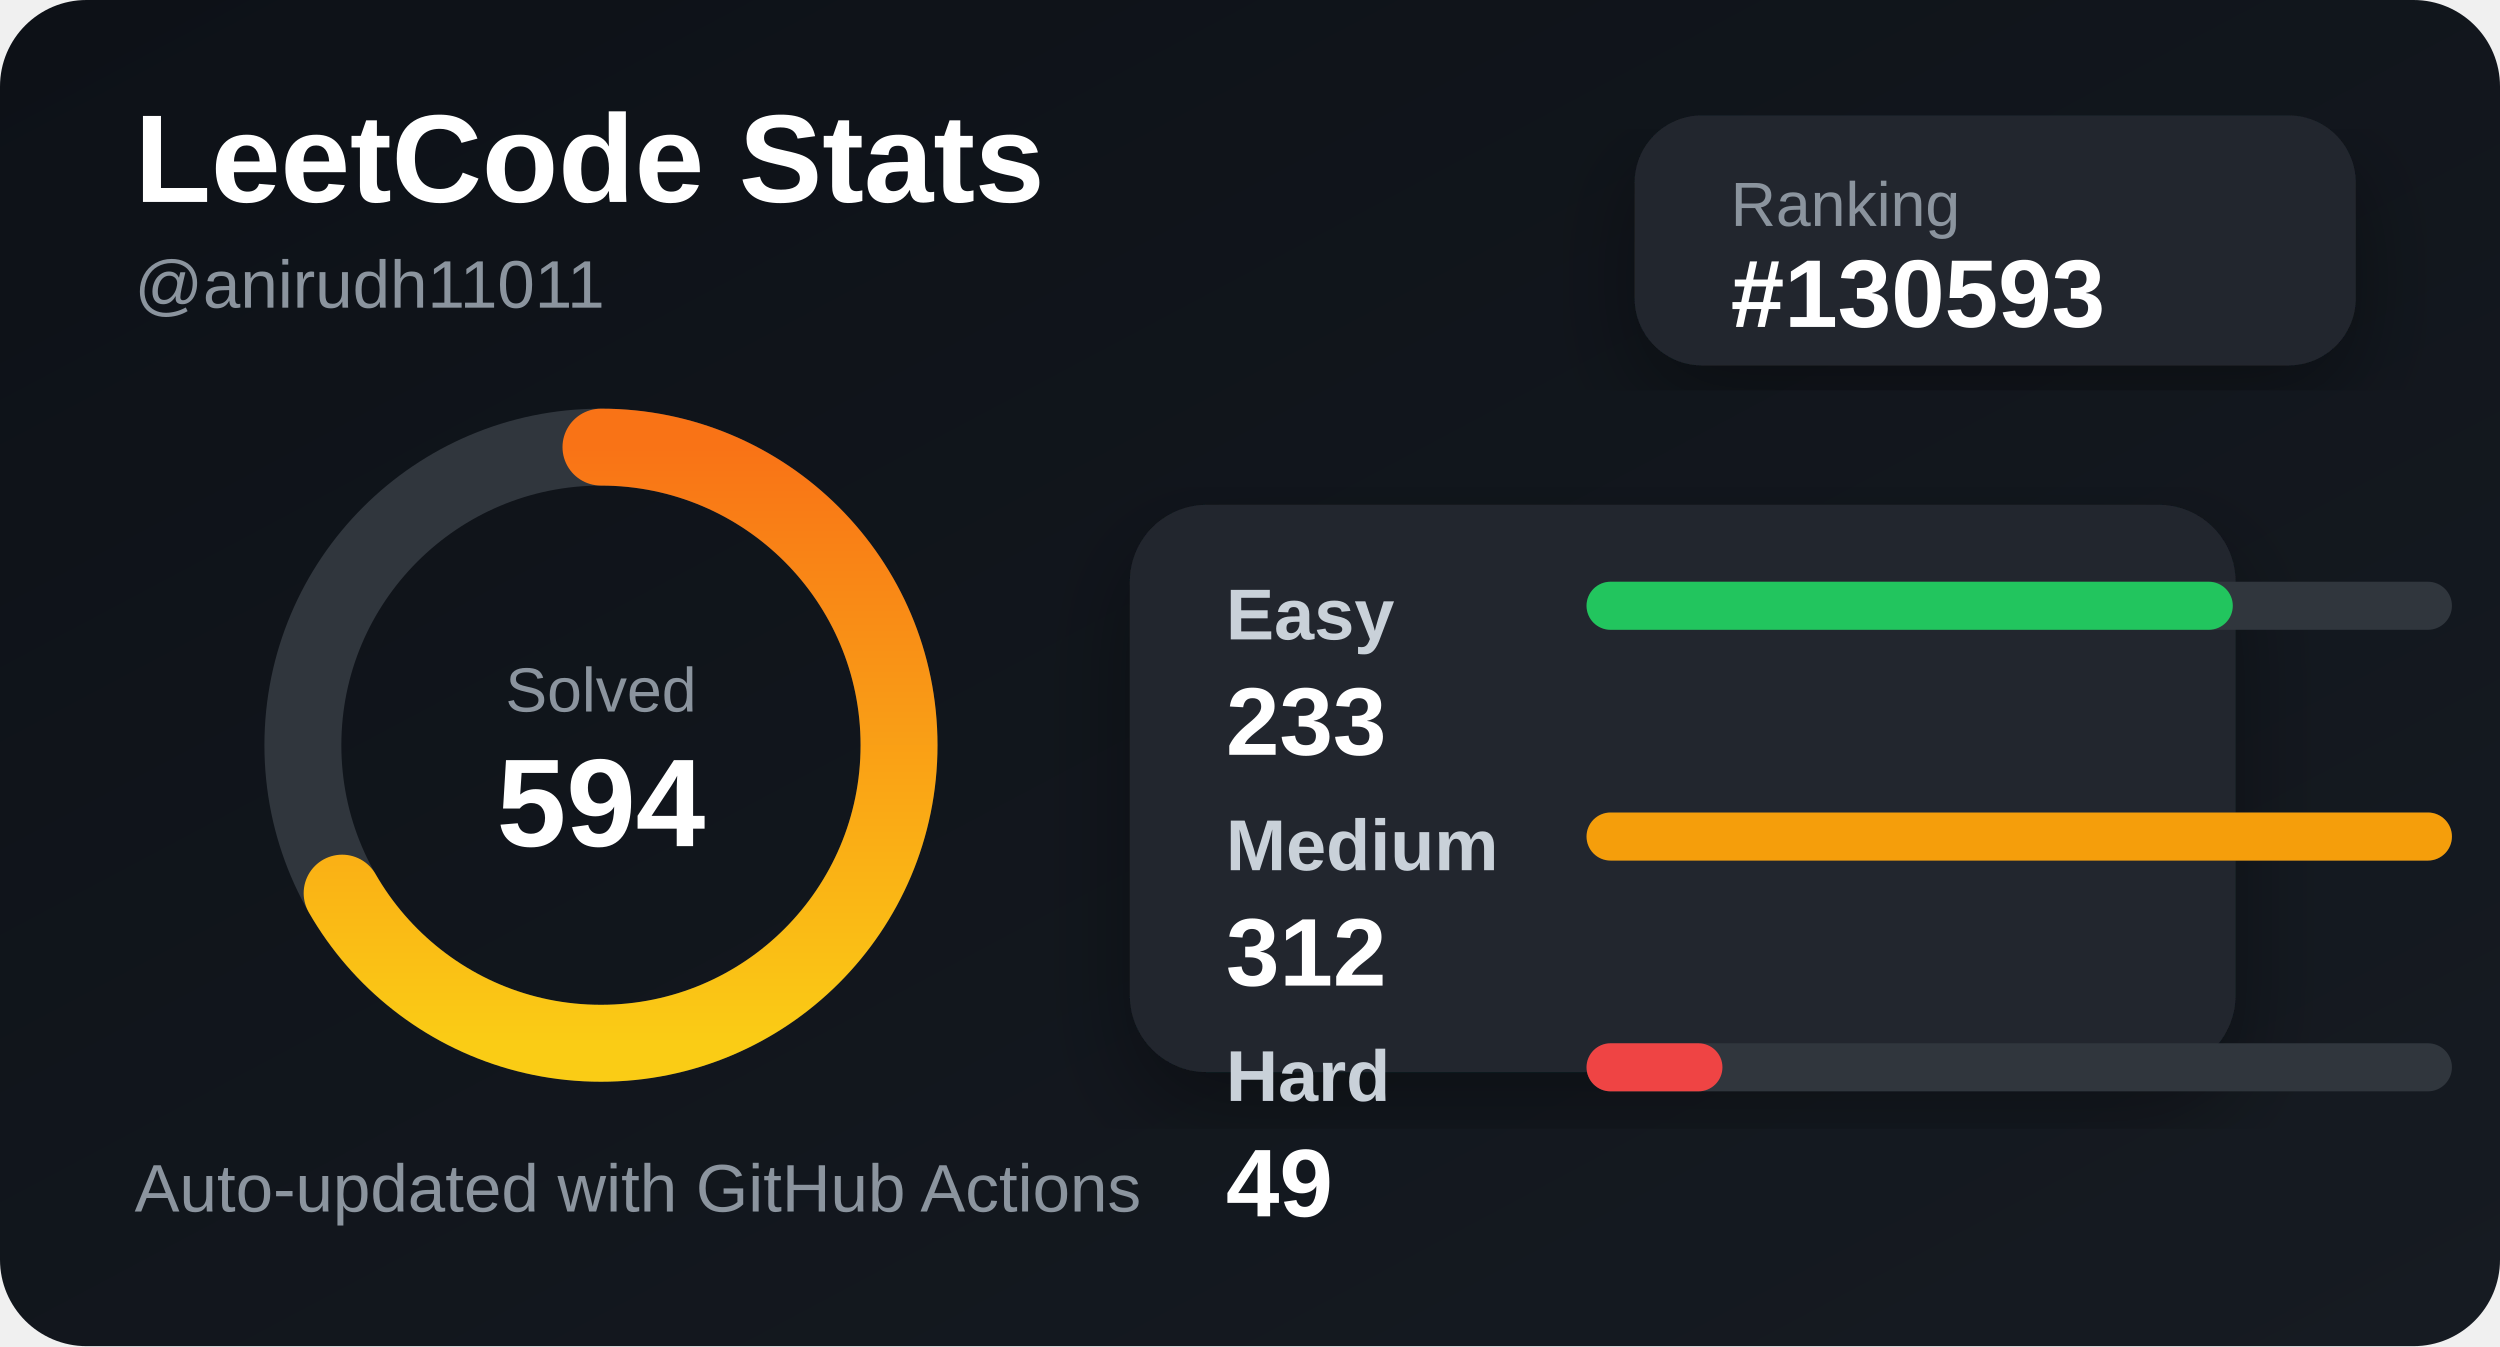
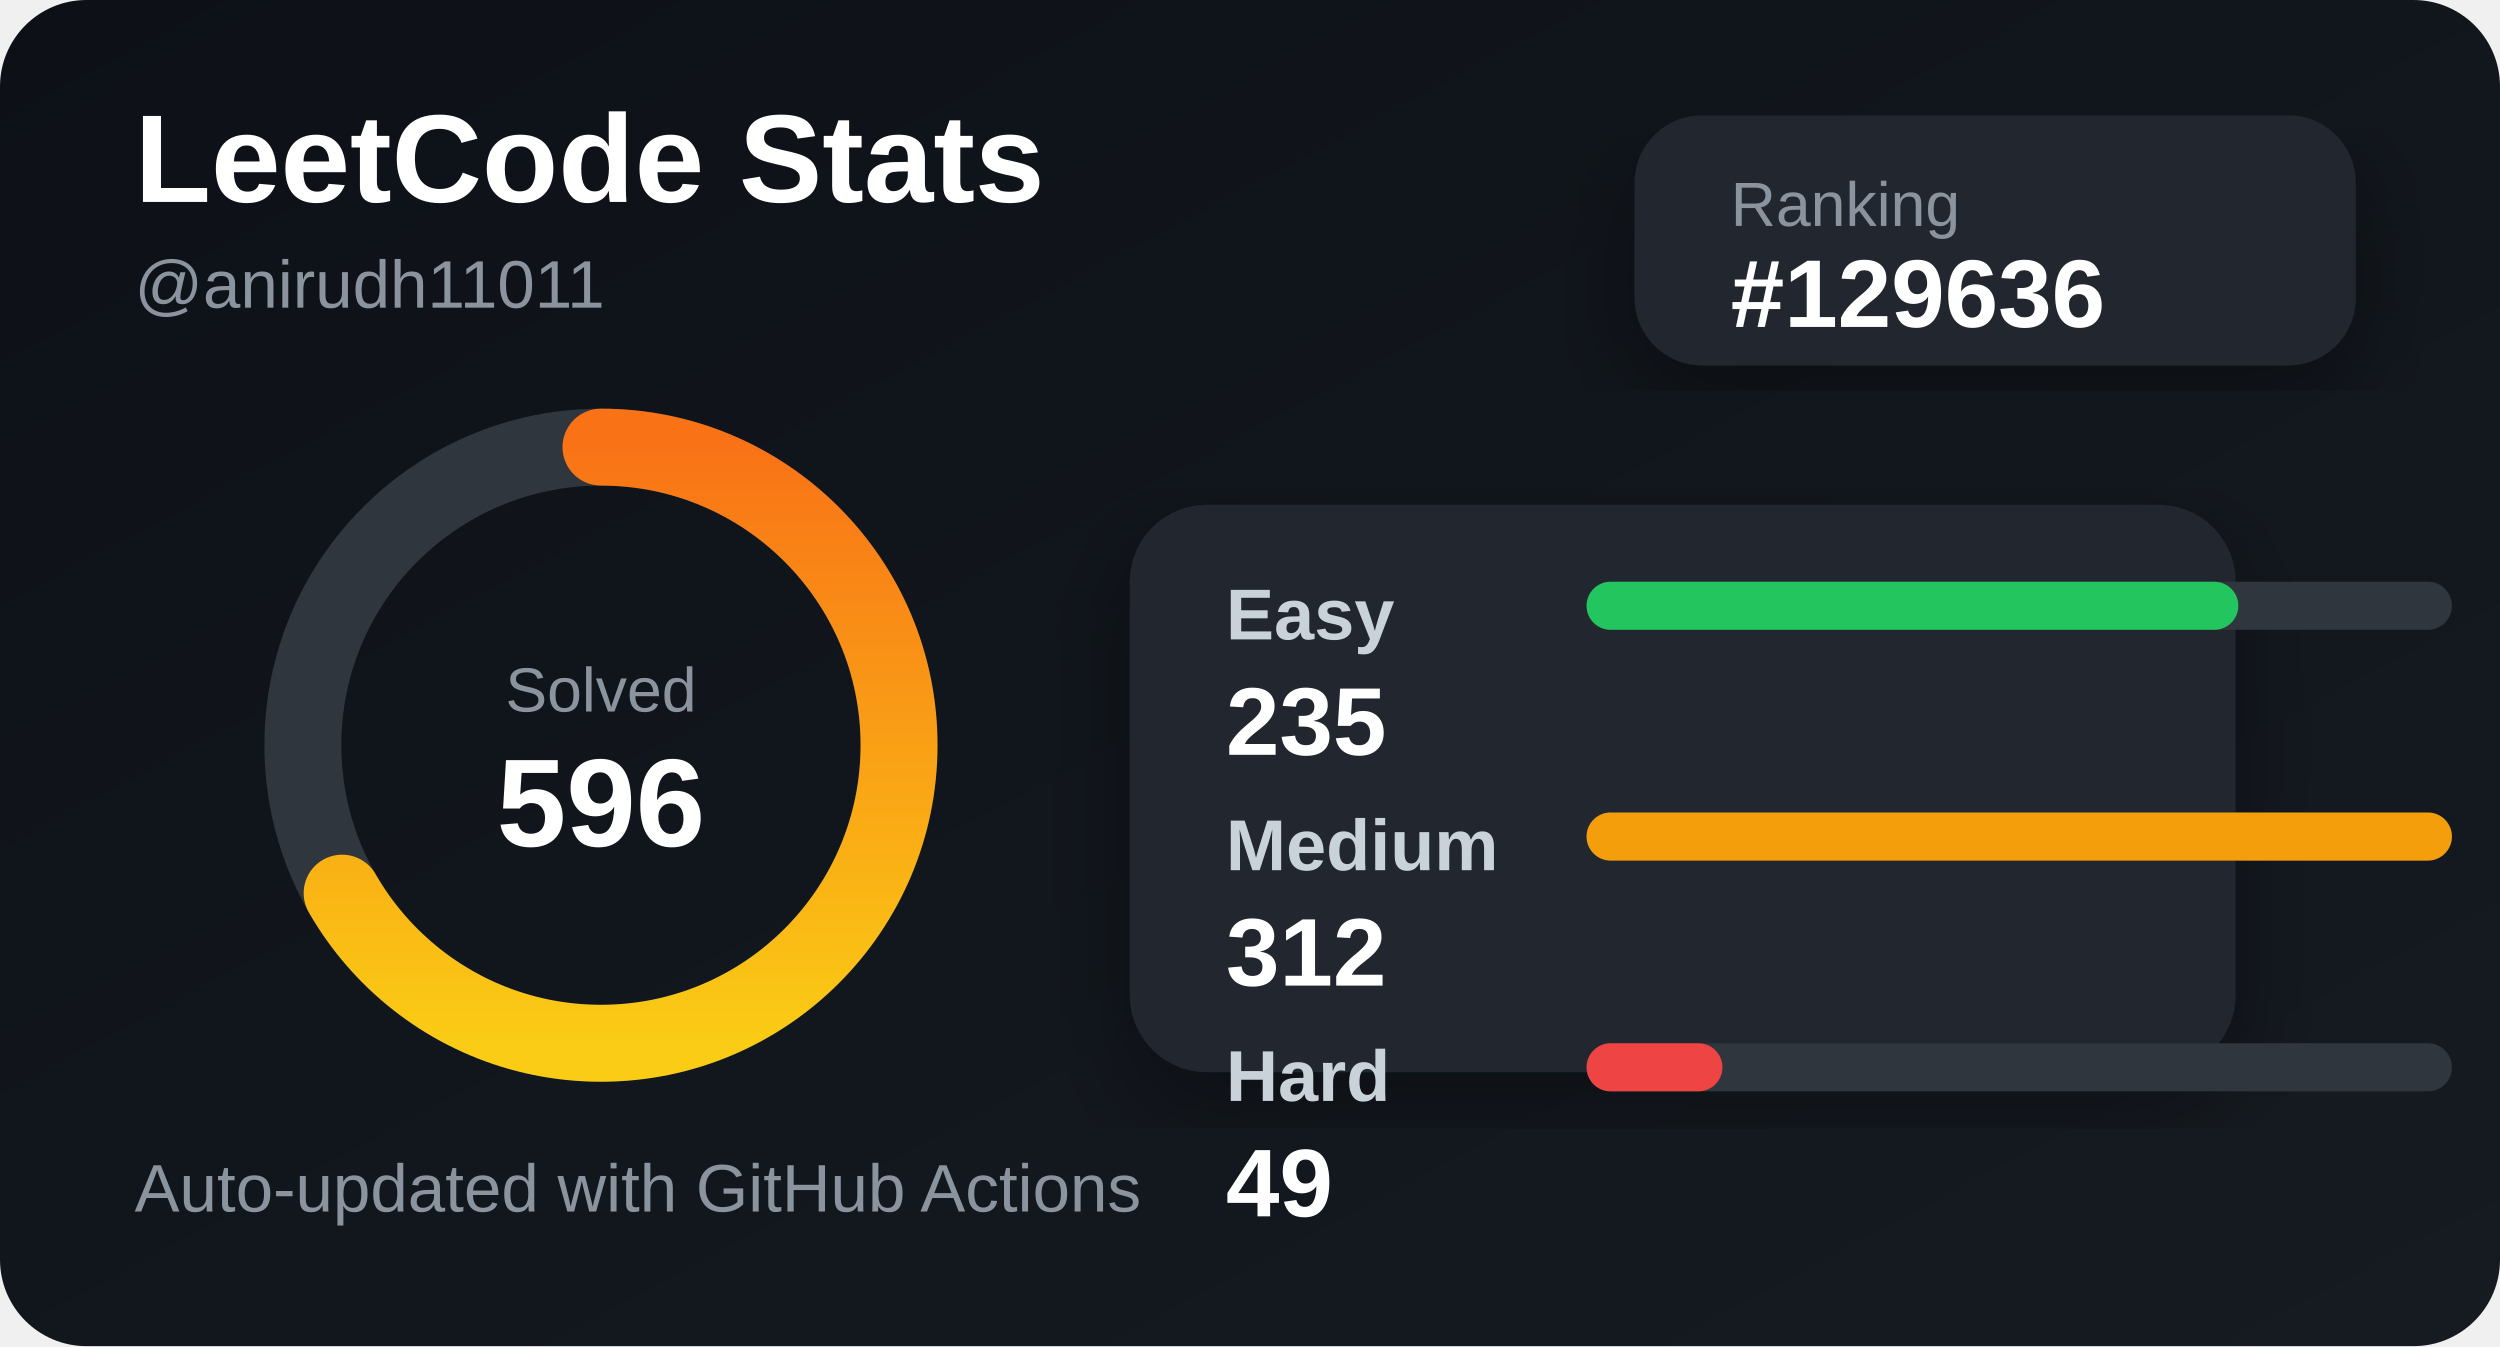
<svg xmlns="http://www.w3.org/2000/svg" width="520" height="280" viewBox="0 0 520 280">
  <defs>
    <linearGradient id="bg" x1="0" y1="0" x2="1" y2="1">
      <stop offset="0%" stop-color="#0d1117" />
      <stop offset="100%" stop-color="#161b22" />
    </linearGradient>
    <linearGradient id="accent" x1="0" y1="0" x2="1" y2="0">
      <stop offset="0%" stop-color="#facc15" />
      <stop offset="100%" stop-color="#f97316" />
    </linearGradient>
    <filter id="shadow">
      <feDropShadow dx="0" dy="8" stdDeviation="10" flood-color="#000" flood-opacity="0.35" />
    </filter>
  </defs>
  <style>
    .title { fill: #ffffff; font: 700 26px Arial, sans-serif; }
    .subtitle { fill: #8b949e; font: 500 14px Arial, sans-serif; }
    .label { fill: #c9d1d9; font: 600 15px Arial, sans-serif; }
    .value { fill: #ffffff; font: 700 20px Arial, sans-serif; }
    .small { fill: #8b949e; font: 500 13px Arial, sans-serif; }
  </style>
  <rect width="520" height="280" rx="18" fill="url(#bg)" />
  <text x="28" y="42" class="title">LeetCode Stats</text>
  <text x="28" y="64" class="subtitle">@anirudh11011</text>
  <rect x="340" y="24" width="150" height="52" rx="14" fill="#21262d" filter="url(#shadow)" />
  <text x="360" y="47" class="small">Ranking</text>
-   <text x="360" y="68" class="value">#130593</text>
+   <text x="360" y="68" class="value">#129636</text>
  <circle cx="125" cy="155" r="62" fill="none" stroke="#30363d" stroke-width="16" />
  <circle cx="125" cy="155" r="62" fill="none" stroke="url(#accent)" stroke-width="16" stroke-linecap="round" stroke-dasharray="260 390" transform="rotate(-90 125 155)" />
  <text x="125" y="148" text-anchor="middle" class="small">Solved</text>
-   <text x="125" y="176" text-anchor="middle" class="title">594</text>
+   <text x="125" y="176" text-anchor="middle" class="title">596</text>
  <rect x="235" y="105" width="230" height="118" rx="16" fill="#21262d" filter="url(#shadow)" />
  <text x="255" y="133" class="label">Easy</text>
  <rect x="330" y="121" width="180" height="10" rx="5" fill="#30363d" />
-   <rect x="330" y="121" width="134.423" height="10" rx="5" fill="#22c55e" />
-   <text x="255" y="157" class="value">233</text>
+   <rect x="330" y="121" width="135.577" height="10" rx="5" fill="#22c55e" />
+   <text x="255" y="157" class="value">235</text>
  <text x="255" y="181" class="label">Medium</text>
  <rect x="330" y="169" width="180" height="10" rx="5" fill="#30363d" />
  <rect x="330" y="169" width="180" height="10" rx="5" fill="#f59e0b" />
  <text x="255" y="205" class="value">312</text>
  <text x="255" y="229" class="label">Hard</text>
  <rect x="330" y="217" width="180" height="10" rx="5" fill="#30363d" />
  <rect x="330" y="217" width="28.269" height="10" rx="5" fill="#ef4444" />
  <text x="255" y="253" class="value">49</text>
  <text x="28" y="252" class="subtitle">Auto-updated with GitHub Actions</text>
</svg>
